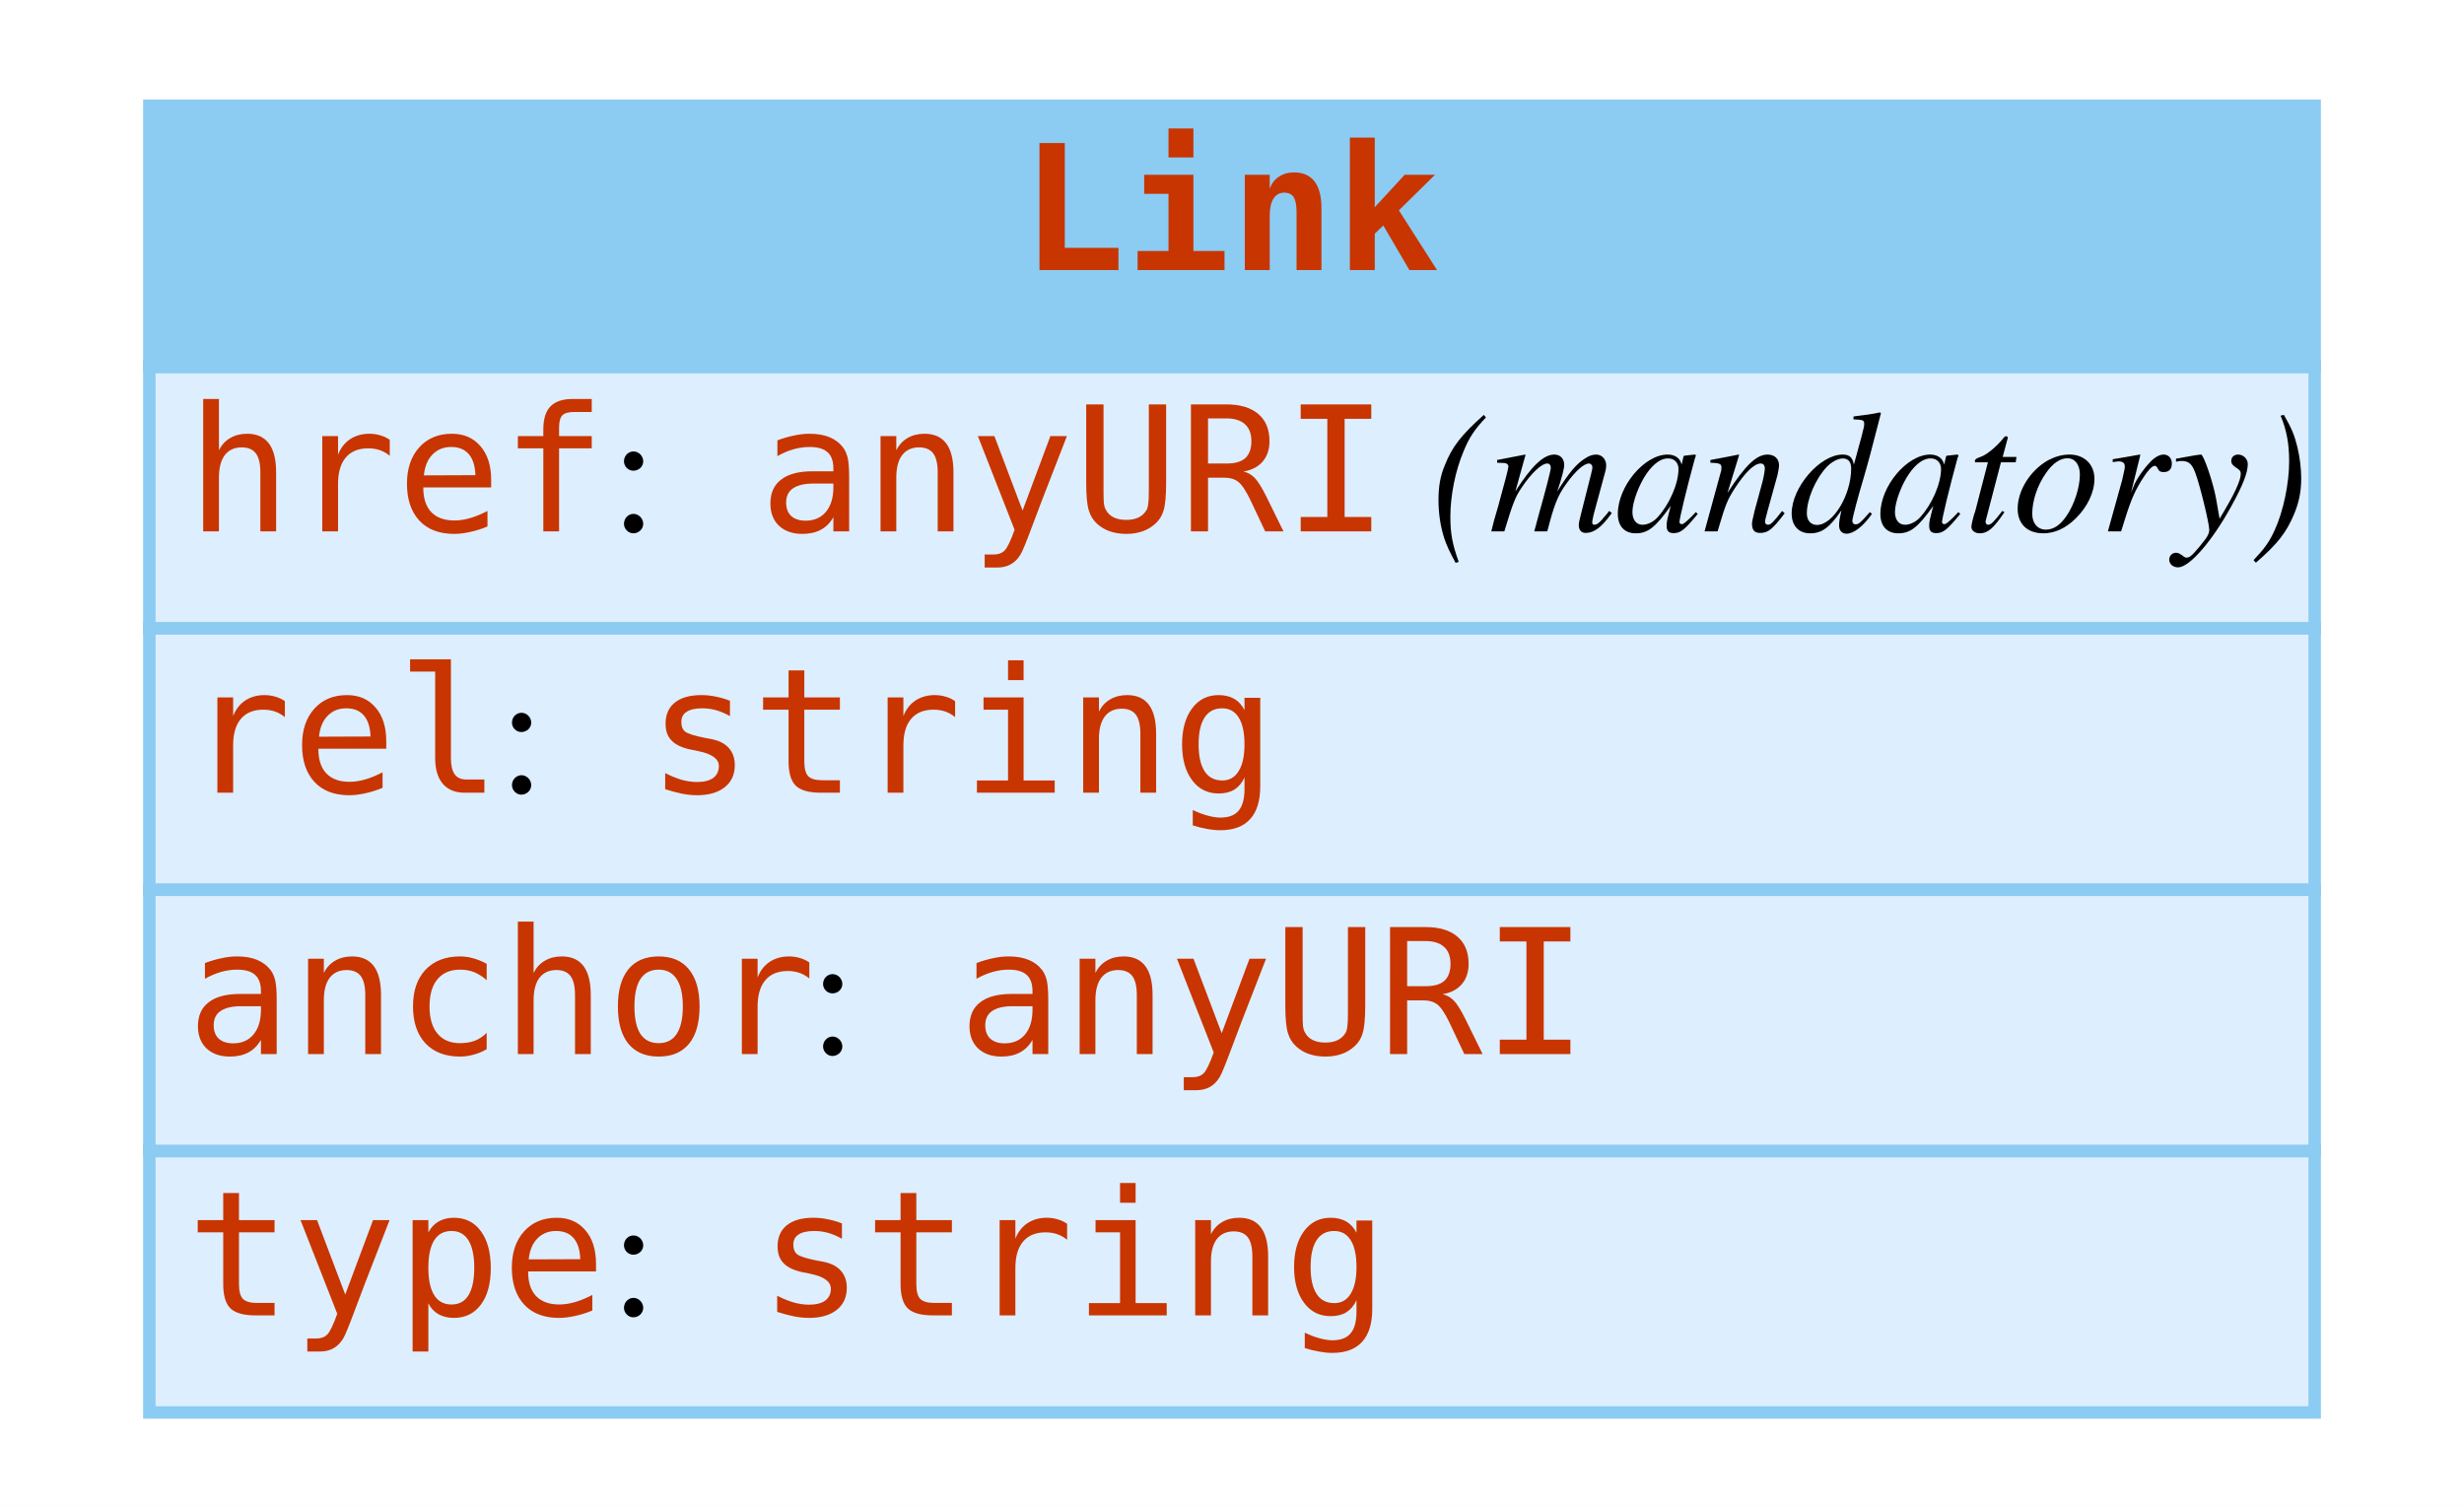
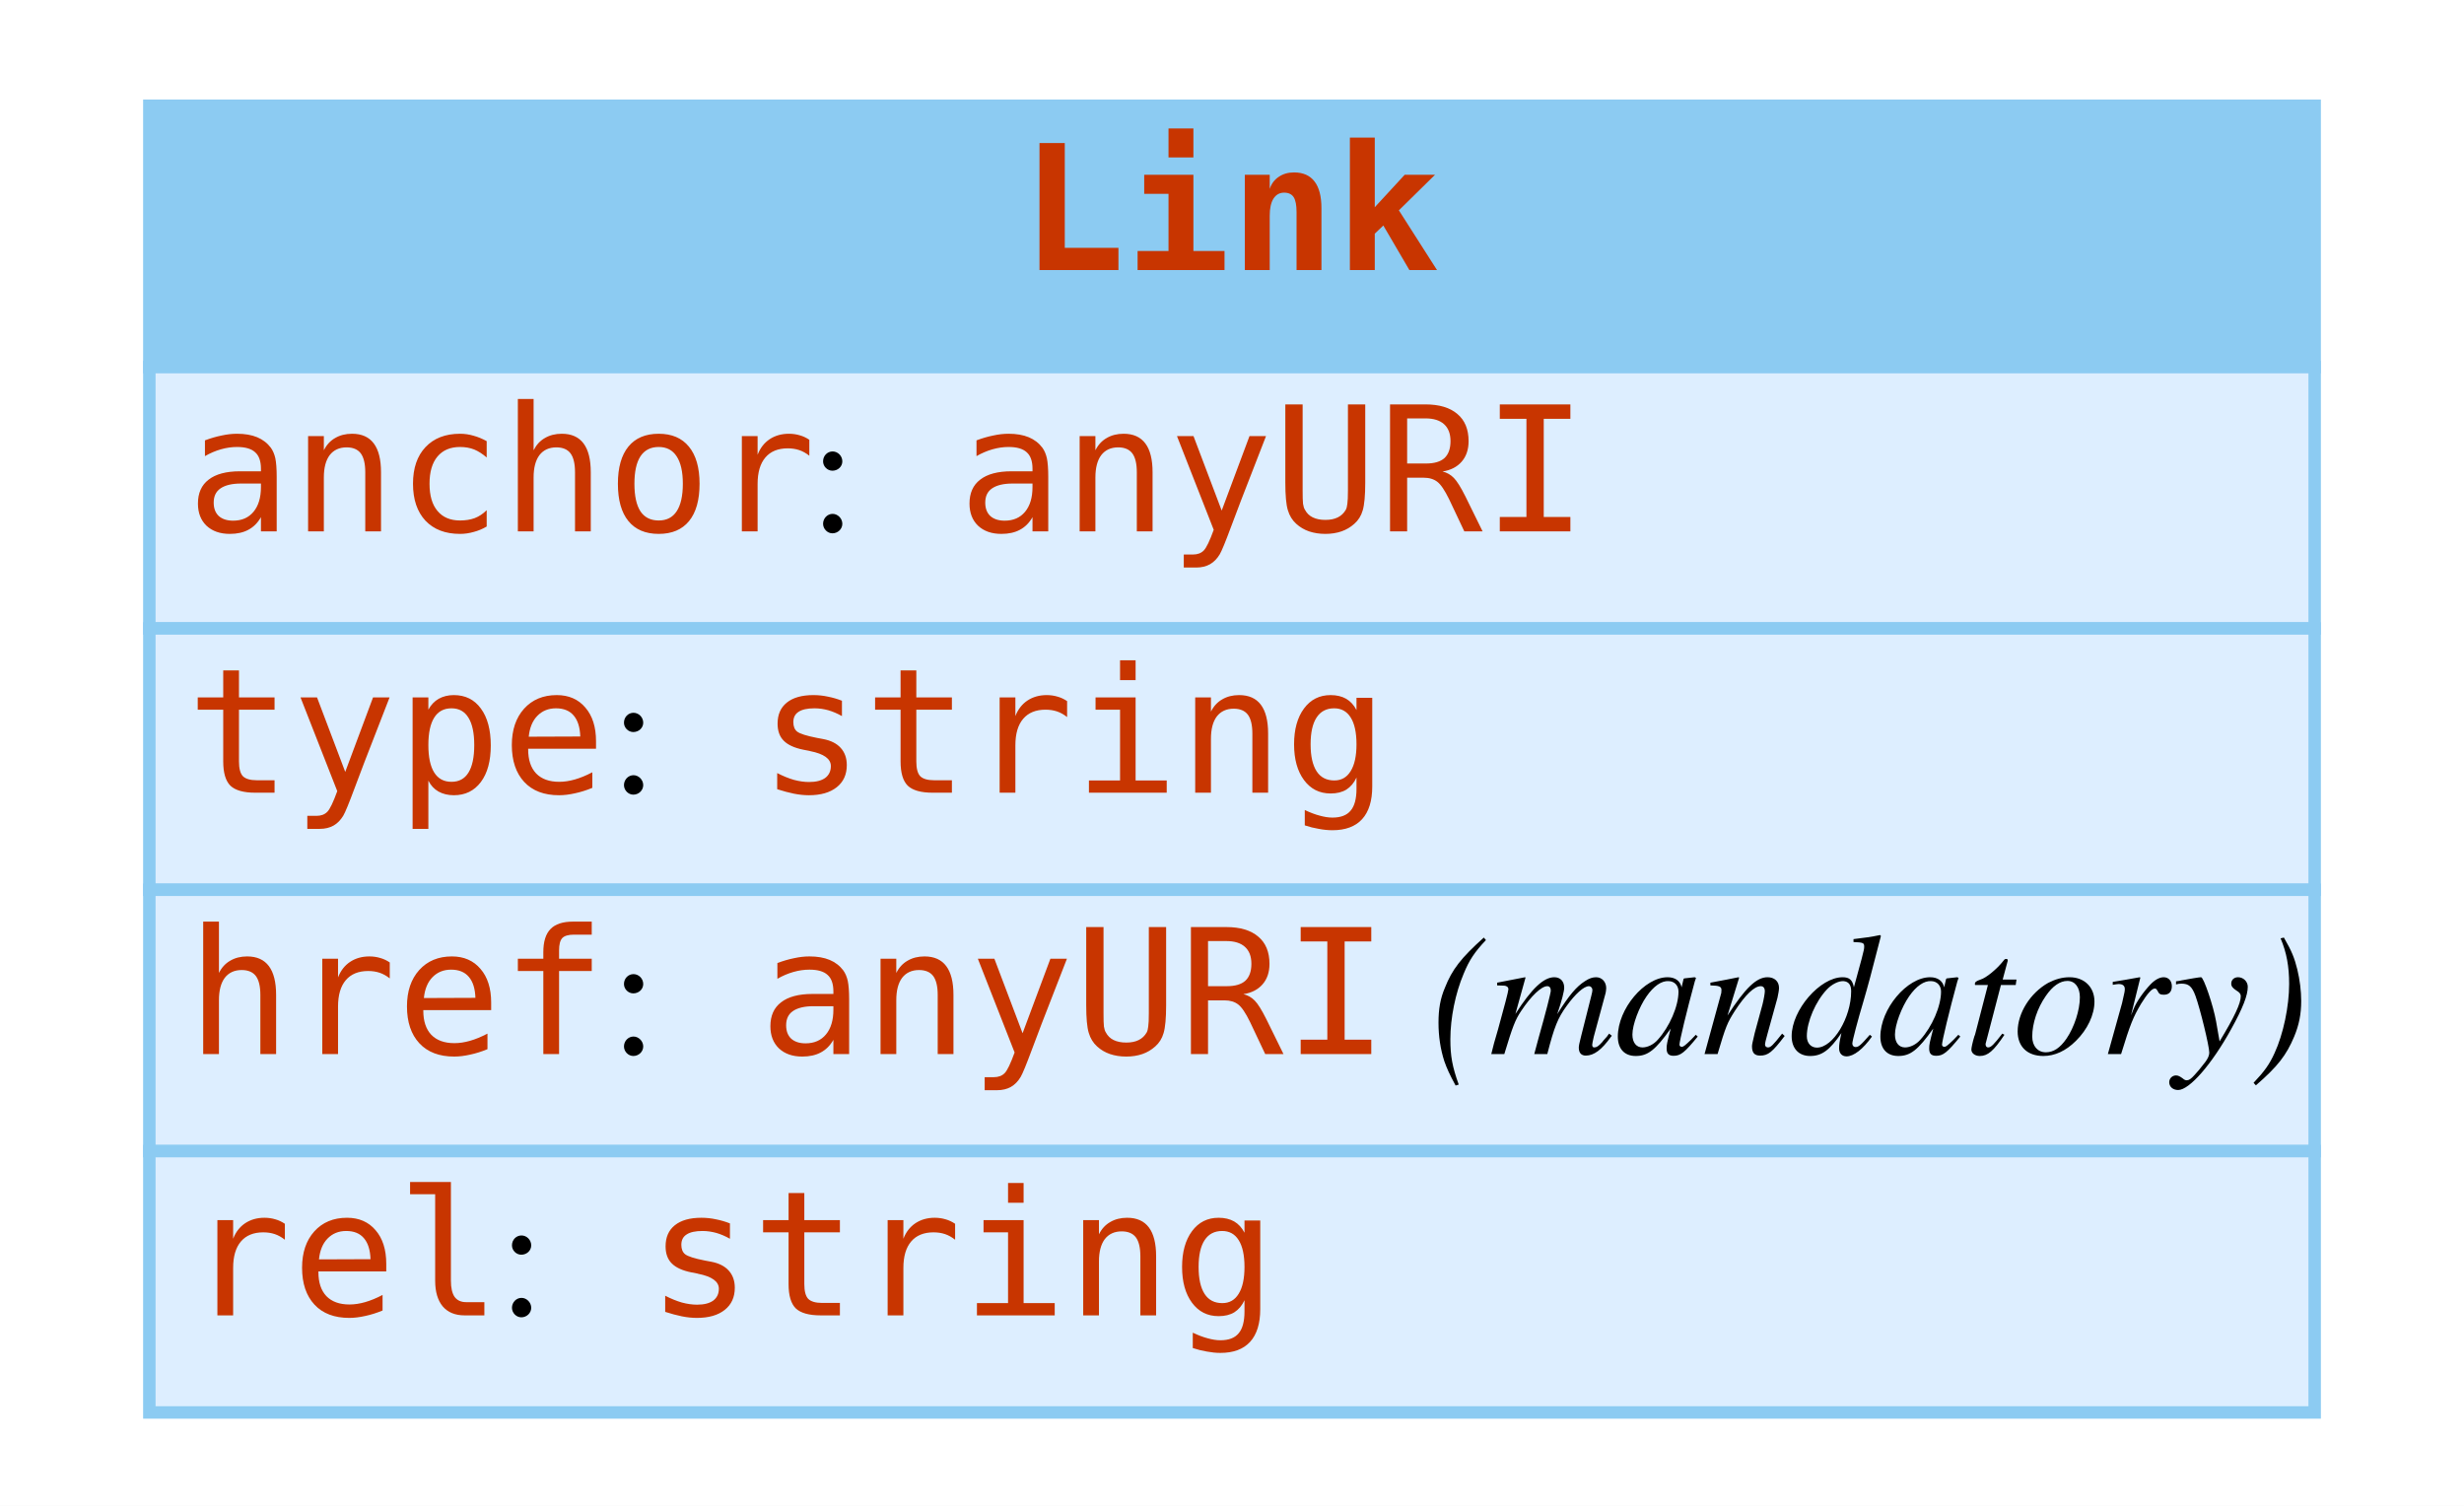
<svg xmlns="http://www.w3.org/2000/svg" width="198pt" height="121pt" viewBox="0.00 0.00 198.00 121.00">
  <g id="graph0" class="graph" transform="scale(1 1) rotate(0) translate(4 117)">
    <polygon fill="#ffffff" stroke="transparent" points="-4,4 -4,-117 194,-117 194,4 -4,4" />
    <g id="node1" class="node">
      <polygon fill="#8ccbf2" stroke="transparent" points="8,-87.5 8,-108.5 182,-108.5 182,-87.5 8,-87.5" />
      <polygon fill="none" stroke="#8ccbf2" points="8,-87.5 8,-108.5 182,-108.5 182,-87.5 8,-87.5" />
      <text text-anchor="start" x="78" y="-95.3" font-family="mono" font-weight="bold" font-size="14.00" fill="#c83500">Link</text>
      <polygon fill="#ddeeff" stroke="transparent" points="8,-66.5 8,-87.5 182,-87.5 182,-66.5 8,-66.5" />
      <polygon fill="none" stroke="#8ccbf2" points="8,-66.5 8,-87.5 182,-87.5 182,-66.5 8,-66.5" />
-       <text text-anchor="start" x="11" y="-74.3" font-family="mono" font-size="14.00" fill="#c83500">href</text>
-       <text text-anchor="start" x="45" y="-74.3" font-family="Times,serif" font-size="14.00" fill="#000000"> : </text>
-       <text text-anchor="start" x="57" y="-74.3" font-family="mono" font-size="14.00" fill="#c83500">anyURI</text>
-       <text text-anchor="start" x="107" y="-74.3" font-family="Times,serif" font-size="14.00" fill="#000000"> </text>
-       <text text-anchor="start" x="111" y="-74.3" font-family="Times,serif" font-style="italic" font-size="14.00" fill="#000000">(mandatory)</text>
+       <text text-anchor="start" x="11" y="-74.3" font-family="mono" font-size="14.00" fill="#c83500">anchor</text>
+       <text text-anchor="start" x="61" y="-74.3" font-family="Times,serif" font-size="14.00" fill="#000000"> : </text>
+       <text text-anchor="start" x="73" y="-74.3" font-family="mono" font-size="14.00" fill="#c83500">anyURI</text>
      <polygon fill="#ddeeff" stroke="transparent" points="8,-45.5 8,-66.5 182,-66.5 182,-45.5 8,-45.5" />
      <polygon fill="none" stroke="#8ccbf2" points="8,-45.5 8,-66.5 182,-66.5 182,-45.5 8,-45.5" />
-       <text text-anchor="start" x="11" y="-53.3" font-family="mono" font-size="14.00" fill="#c83500">rel</text>
-       <text text-anchor="start" x="36" y="-53.3" font-family="Times,serif" font-size="14.00" fill="#000000"> : </text>
-       <text text-anchor="start" x="48" y="-53.3" font-family="mono" font-size="14.00" fill="#c83500">string</text>
+       <text text-anchor="start" x="11" y="-53.3" font-family="mono" font-size="14.00" fill="#c83500">type</text>
+       <text text-anchor="start" x="45" y="-53.3" font-family="Times,serif" font-size="14.00" fill="#000000"> : </text>
+       <text text-anchor="start" x="57" y="-53.3" font-family="mono" font-size="14.00" fill="#c83500">string</text>
      <polygon fill="#ddeeff" stroke="transparent" points="8,-24.5 8,-45.5 182,-45.5 182,-24.5 8,-24.5" />
      <polygon fill="none" stroke="#8ccbf2" points="8,-24.5 8,-45.5 182,-45.5 182,-24.5 8,-24.5" />
-       <text text-anchor="start" x="11" y="-32.3" font-family="mono" font-size="14.00" fill="#c83500">anchor</text>
-       <text text-anchor="start" x="61" y="-32.3" font-family="Times,serif" font-size="14.00" fill="#000000"> : </text>
-       <text text-anchor="start" x="73" y="-32.3" font-family="mono" font-size="14.00" fill="#c83500">anyURI</text>
+       <text text-anchor="start" x="11" y="-32.3" font-family="mono" font-size="14.00" fill="#c83500">href</text>
+       <text text-anchor="start" x="45" y="-32.3" font-family="Times,serif" font-size="14.00" fill="#000000"> : </text>
+       <text text-anchor="start" x="57" y="-32.3" font-family="mono" font-size="14.00" fill="#c83500">anyURI</text>
+       <text text-anchor="start" x="107" y="-32.3" font-family="Times,serif" font-size="14.00" fill="#000000"> </text>
+       <text text-anchor="start" x="111" y="-32.3" font-family="Times,serif" font-style="italic" font-size="14.00" fill="#000000">(mandatory)</text>
      <polygon fill="#ddeeff" stroke="transparent" points="8,-3.5 8,-24.5 182,-24.5 182,-3.5 8,-3.5" />
      <polygon fill="none" stroke="#8ccbf2" points="8,-3.5 8,-24.5 182,-24.5 182,-3.5 8,-3.5" />
-       <text text-anchor="start" x="11" y="-11.3" font-family="mono" font-size="14.00" fill="#c83500">type</text>
-       <text text-anchor="start" x="45" y="-11.3" font-family="Times,serif" font-size="14.00" fill="#000000"> : </text>
-       <text text-anchor="start" x="57" y="-11.3" font-family="mono" font-size="14.00" fill="#c83500">string</text>
+       <text text-anchor="start" x="11" y="-11.3" font-family="mono" font-size="14.00" fill="#c83500">rel</text>
+       <text text-anchor="start" x="36" y="-11.3" font-family="Times,serif" font-size="14.00" fill="#000000"> : </text>
+       <text text-anchor="start" x="48" y="-11.3" font-family="mono" font-size="14.00" fill="#c83500">string</text>
    </g>
  </g>
</svg>
